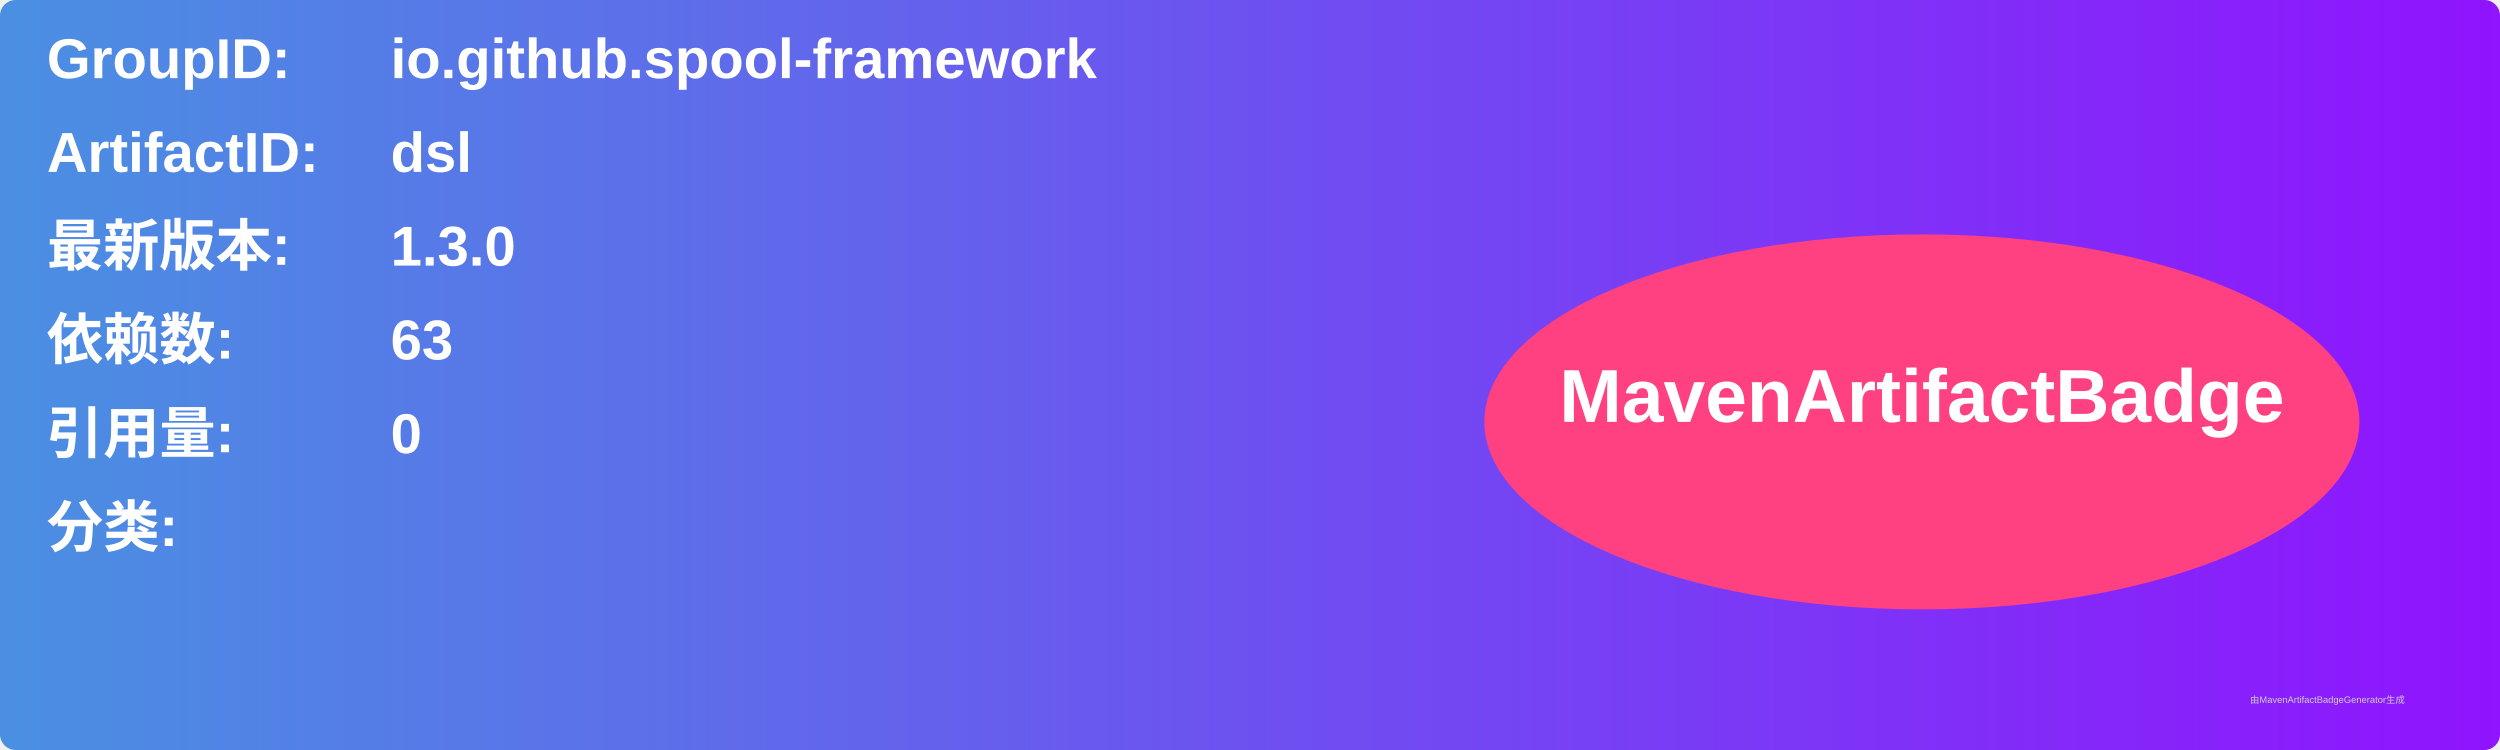
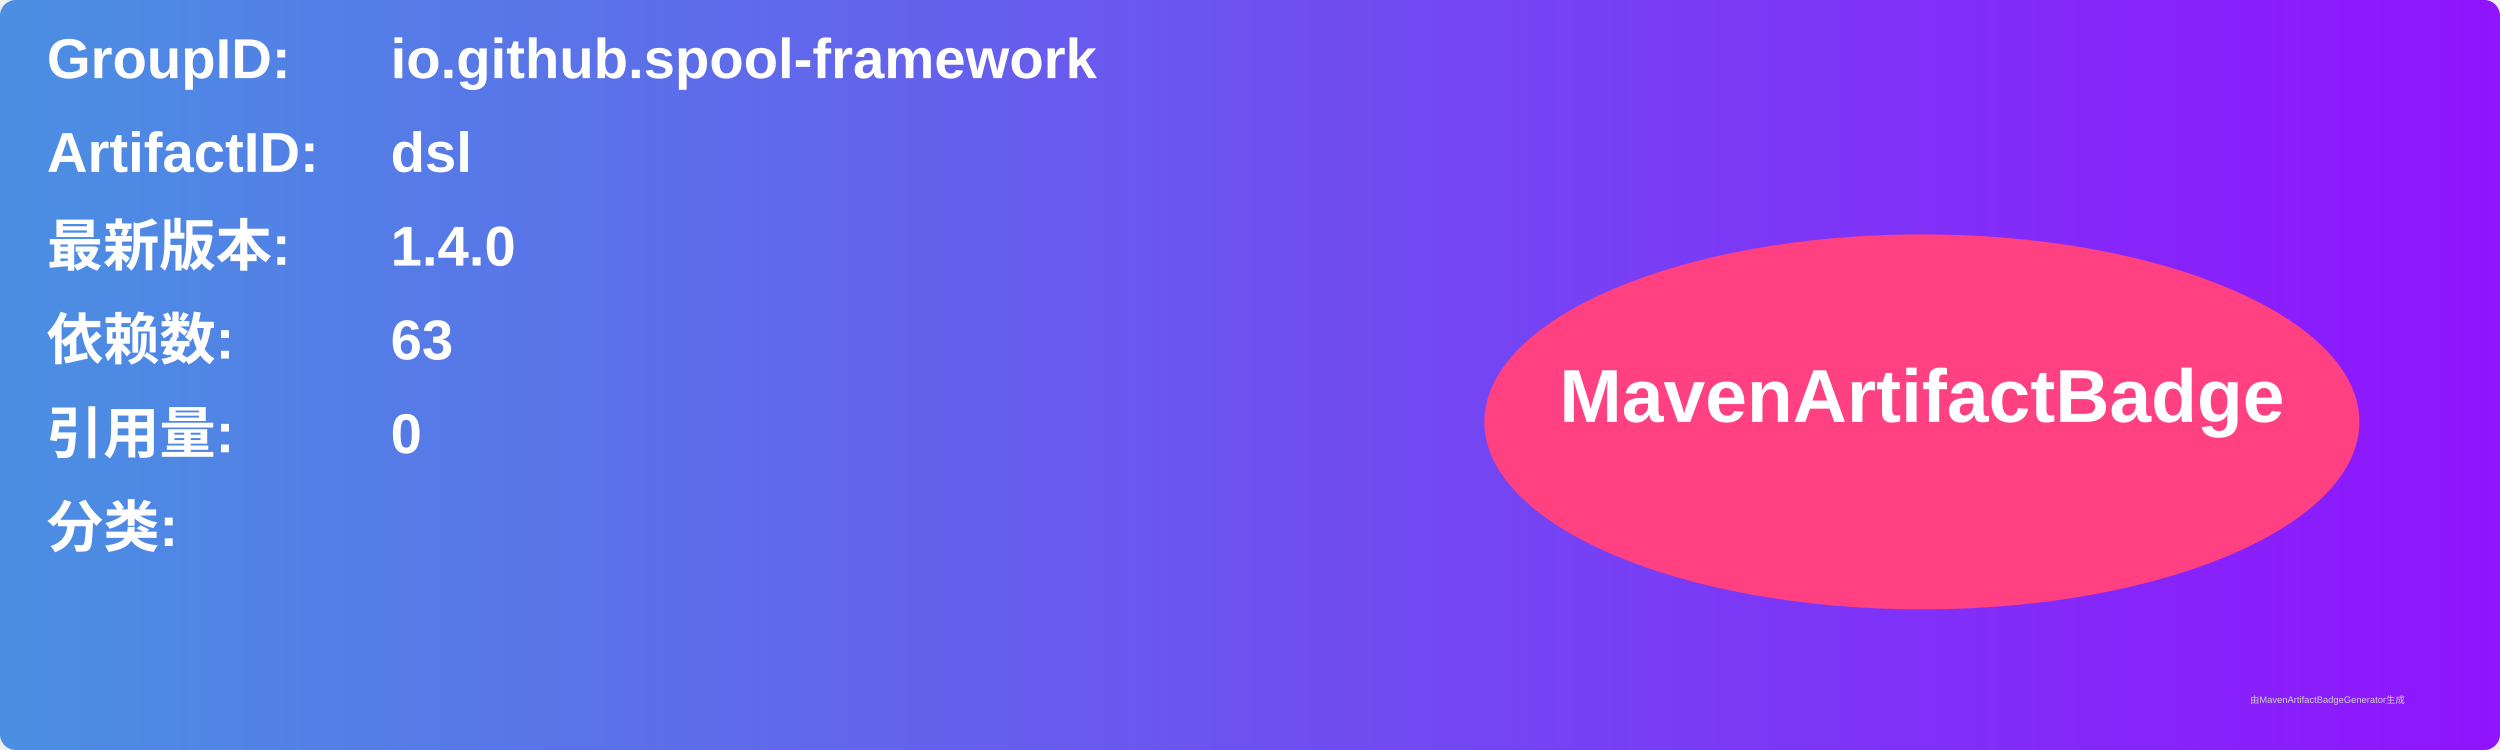
<svg xmlns="http://www.w3.org/2000/svg" width="800" height="240" viewBox="0 0 800 240">
  <linearGradient id="grad" x1="0%" y1="0%" x2="100%" y2="0%">
    <stop offset="0%" stop-color="#4a90e2" />
    <stop offset="100%" stop-color="#9013fe" />
  </linearGradient>
  <rect width="100%" height="100%" rx="5" ry="5" fill="url(#grad)" />
  <g transform="translate(15, 15)">
    <text x="0" y="10" font-family="Arial" font-size="18" fill="white" font-weight="bold" width="260">GroupID:</text>
    <text x="110" y="10" font-family="Arial" font-size="18" fill="white" font-weight="bold" width="460">io.github.spool-framework</text>
    <text x="0" y="40" font-family="Arial" font-size="18" fill="white" font-weight="bold" width="260">ArtifactID:</text>
    <text x="110" y="40" font-family="Arial" font-size="18" fill="white" font-weight="bold" width="460">dsl</text>
    <text x="0" y="70" font-family="Arial" font-size="18" fill="white" font-weight="bold">最新版本:</text>
    <text x="110" y="70" font-family="Arial" font-size="18" fill="white" font-weight="bold">
-       <tspan font-weight="bold">1.3.0</tspan>
+       <tspan font-weight="bold">1.4.0</tspan>
    </text>
    <text x="0" y="100" font-family="Arial" font-size="18" fill="white" font-weight="bold">依赖数: </text>
    <text x="110" y="100" font-family="Arial" font-size="18" fill="white">
      <tspan font-weight="bold">63</tspan>
    </text>
    <text x="0" y="130" font-family="Arial" font-size="18" fill="white" font-weight="bold">引用量: </text>
    <text x="110" y="130" font-family="Arial" font-size="18" fill="white">
      <tspan font-weight="bold">0</tspan>
    </text>
    <text x="0" y="160" font-family="Arial" font-size="18" fill="white" font-weight="bold">分类:</text>
    <text x="10" y="190" font-family="Arial" font-size="10" fill="white">
      <tspan font-weight="bold" />
    </text>
    <ellipse cx="600" cy="120" rx="140" ry="60" fill="#ff4081" />
    <text x="600" y="120" text-anchor="middle" font-family="Arial" font-size="24" fill="white" font-weight="bold">MavenArtifactBadge</text>
  </g>
  <text x="720" y="225" font-family="Arial" font-size="3" fill="#d0d0d0">由MavenArtifactBadgeGenerator生成</text>
</svg>
